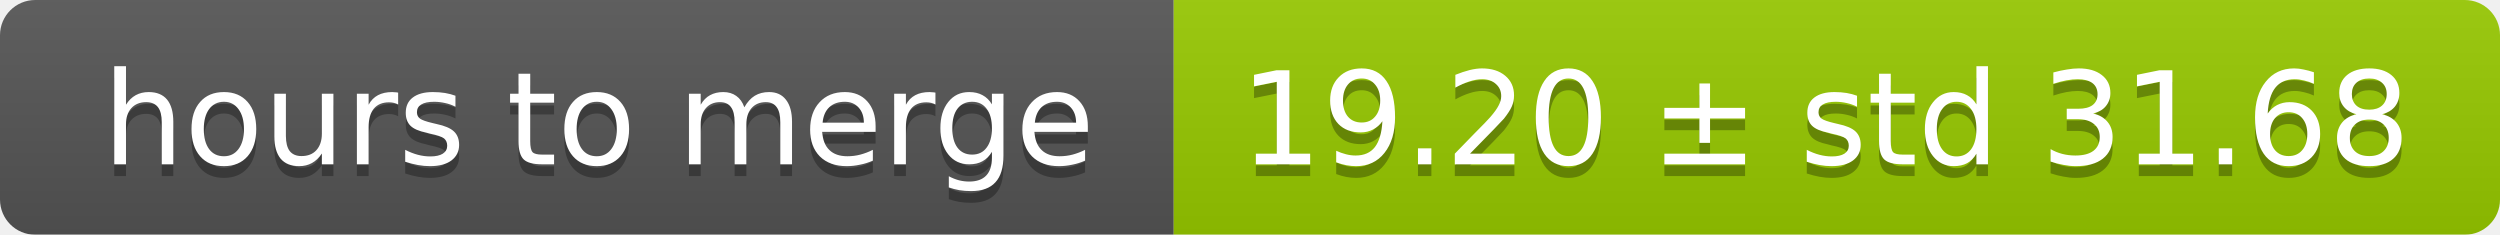
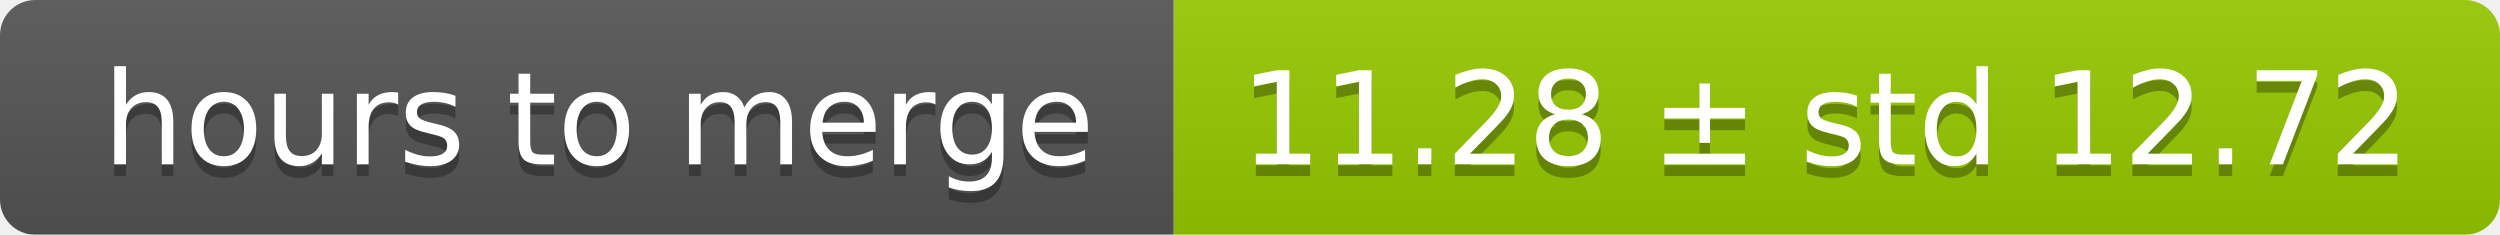
<svg xmlns="http://www.w3.org/2000/svg" width="213" height="20">
  <linearGradient id="smooth" x2="0" y2="100%">
    <stop offset="0" stop-color="#bbb" stop-opacity=".1" />
    <stop offset="1" stop-opacity=".1" />
  </linearGradient>
  <mask id="round">
    <rect width="213" height="20" rx="3" fill="#fff" />
  </mask>
  <g mask="url(#round)">
    <rect width="100" height="20" fill="#555" />
    <rect x="100" width="113" height="20" fill="#97ca00" />
    <rect width="213" height="20" fill="url(#smooth)" />
  </g>
  <g fill="#fff" text-anchor="middle" font-family="DejaVu Sans,Verdana,Geneva,sans-serif" font-size="11">
    <text x="51" y="15" fill="#010101" fill-opacity=".3">hours to merge</text>
    <text x="51" y="14">hours to merge</text>
-     <text x="155.5" y="15" fill="#010101" fill-opacity=".3">19.20 ± std 31.68</text>
-     <text x="155.5" y="14">19.20 ± std 31.68</text>
+     <text x="155.5" y="15" fill="#010101" fill-opacity=".3">11.28 ± std 12.72</text>
+     <text x="155.5" y="14">11.28 ± std 12.72</text>
  </g>
</svg>
